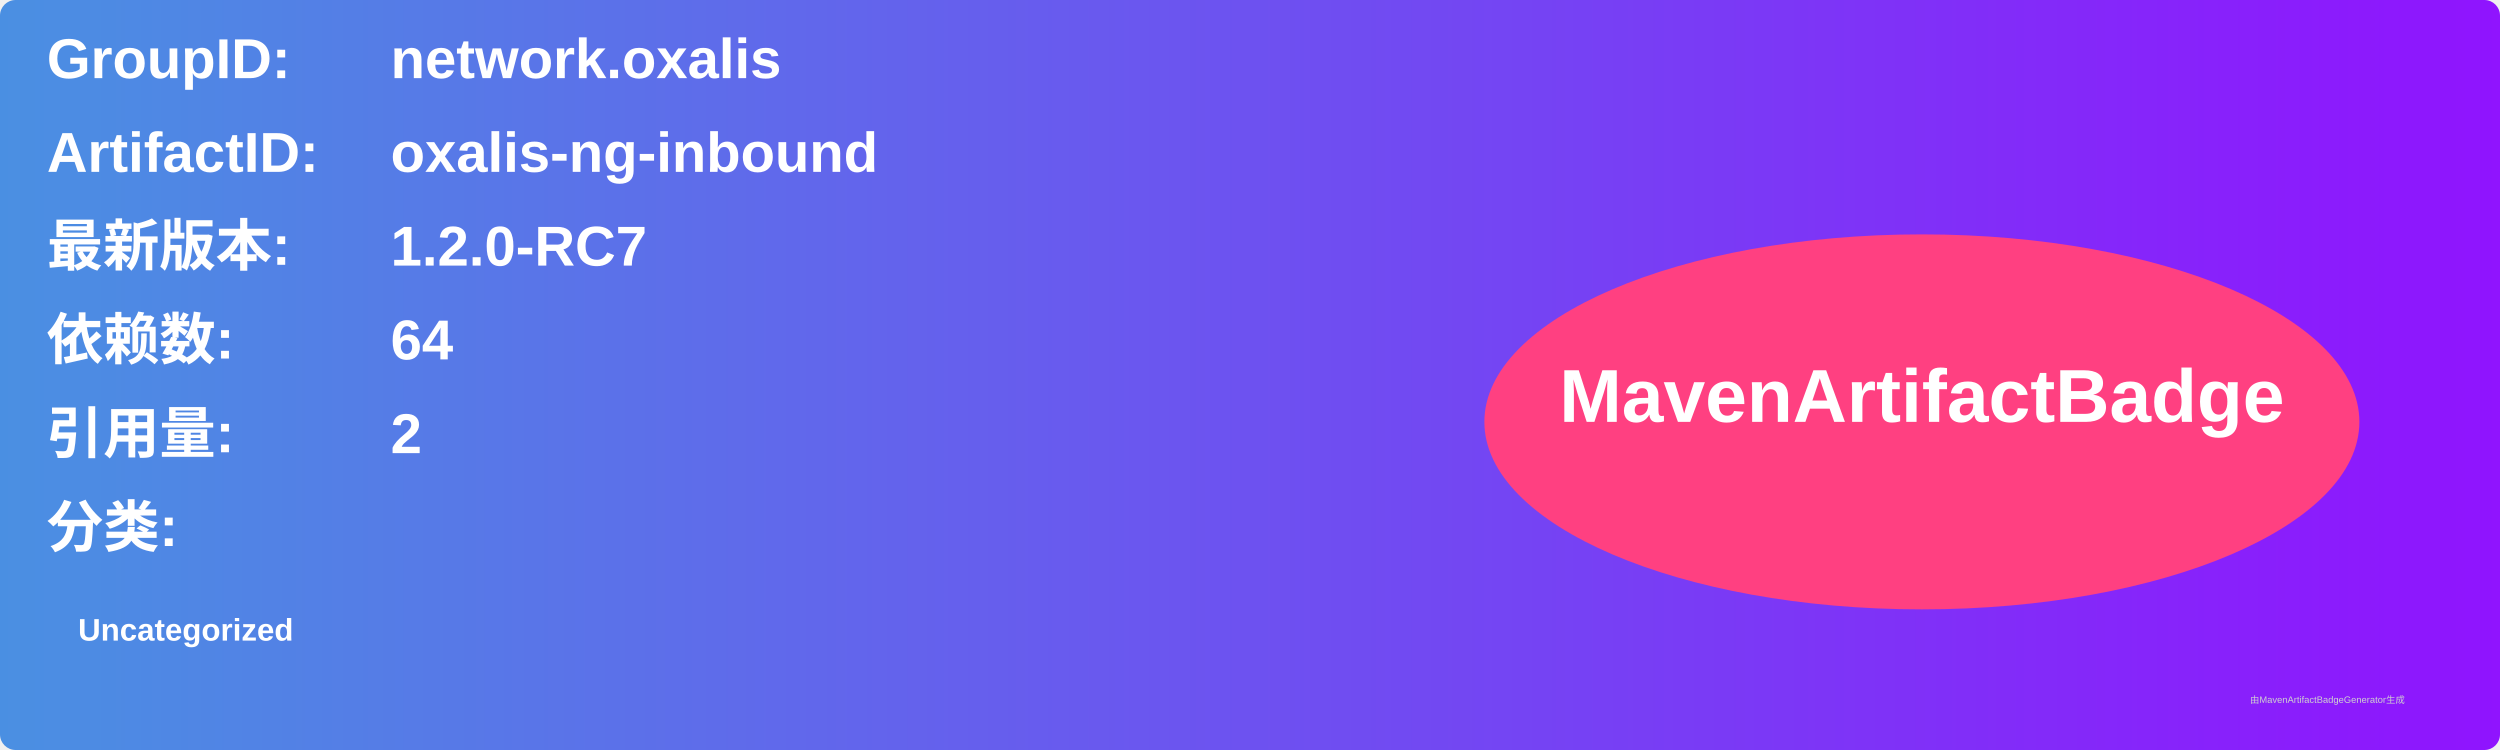
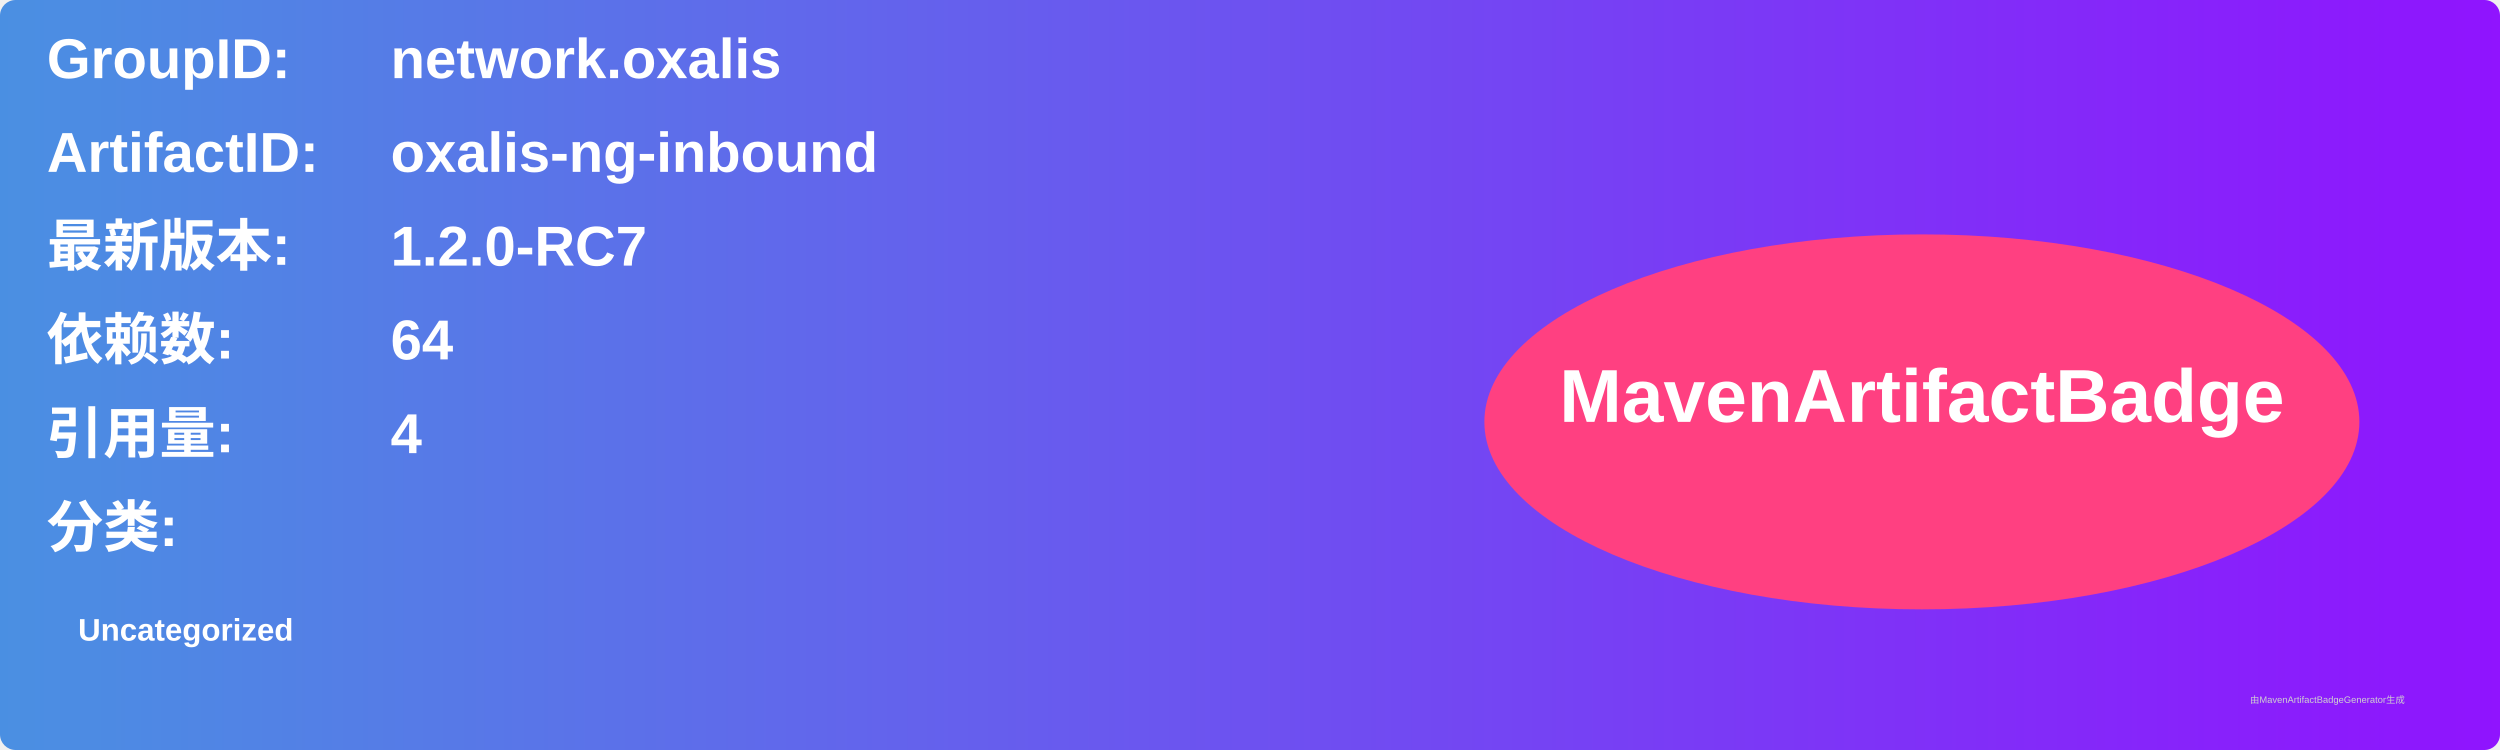
<svg xmlns="http://www.w3.org/2000/svg" width="800" height="240" viewBox="0 0 800 240">
  <linearGradient id="grad" x1="0%" y1="0%" x2="100%" y2="0%">
    <stop offset="0%" stop-color="#4a90e2" />
    <stop offset="100%" stop-color="#9013fe" />
  </linearGradient>
  <rect width="100%" height="100%" rx="5" ry="5" fill="url(#grad)" />
  <g transform="translate(15, 15)">
    <text x="0" y="10" font-family="Arial" font-size="18" fill="white" font-weight="bold" width="260">GroupID:</text>
    <text x="110" y="10" font-family="Arial" font-size="18" fill="white" font-weight="bold" width="460">network.oxalis</text>
    <text x="0" y="40" font-family="Arial" font-size="18" fill="white" font-weight="bold" width="260">ArtifactID:</text>
    <text x="110" y="40" font-family="Arial" font-size="18" fill="white" font-weight="bold" width="460">oxalis-ng-inbound</text>
    <text x="0" y="70" font-family="Arial" font-size="18" fill="white" font-weight="bold">最新版本:</text>
    <text x="110" y="70" font-family="Arial" font-size="18" fill="white" font-weight="bold">
      <tspan font-weight="bold">1.2.0-RC7</tspan>
    </text>
    <text x="0" y="100" font-family="Arial" font-size="18" fill="white" font-weight="bold">依赖数: </text>
    <text x="110" y="100" font-family="Arial" font-size="18" fill="white">
      <tspan font-weight="bold">64</tspan>
    </text>
    <text x="0" y="130" font-family="Arial" font-size="18" fill="white" font-weight="bold">引用量: </text>
    <text x="110" y="130" font-family="Arial" font-size="18" fill="white">
-       <tspan font-weight="bold">2</tspan>
+       <tspan font-weight="bold">4</tspan>
    </text>
    <text x="0" y="160" font-family="Arial" font-size="18" fill="white" font-weight="bold">分类:</text>
    <text x="10" y="190" font-family="Arial" font-size="10" fill="white">
      <tspan font-weight="bold">Uncategorized</tspan>
    </text>
    <ellipse cx="600" cy="120" rx="140" ry="60" fill="#ff4081" />
    <text x="600" y="120" text-anchor="middle" font-family="Arial" font-size="24" fill="white" font-weight="bold">MavenArtifactBadge</text>
  </g>
  <text x="720" y="225" font-family="Arial" font-size="3" fill="#d0d0d0">由MavenArtifactBadgeGenerator生成</text>
</svg>
